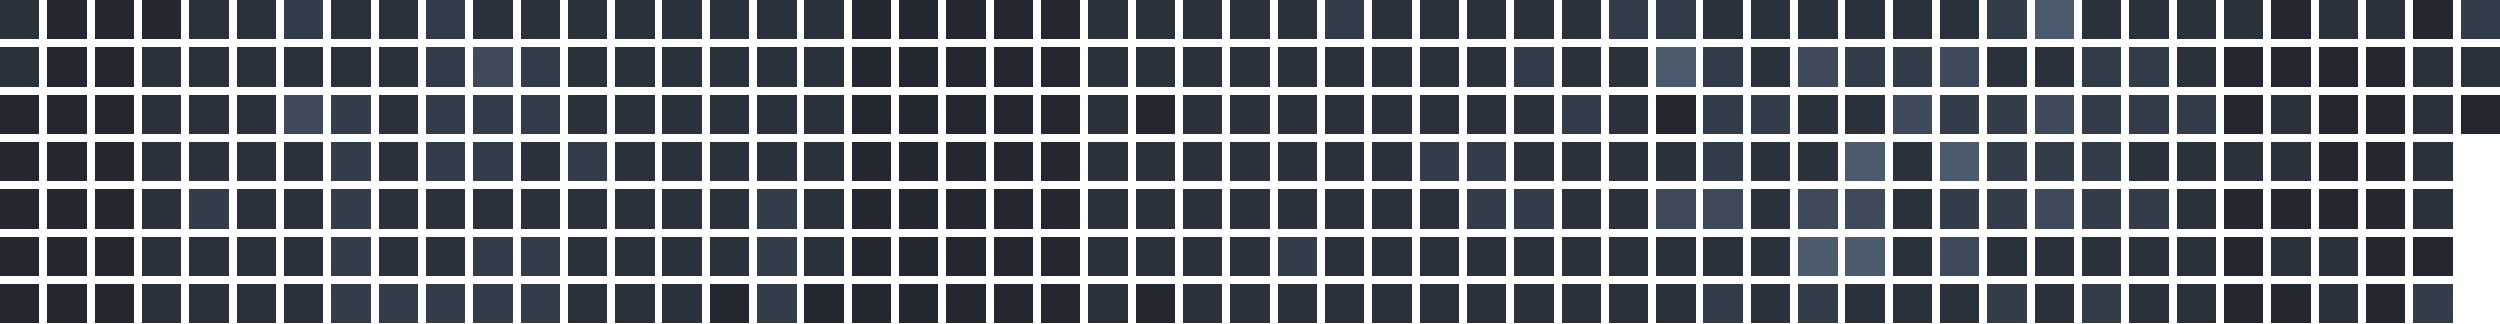
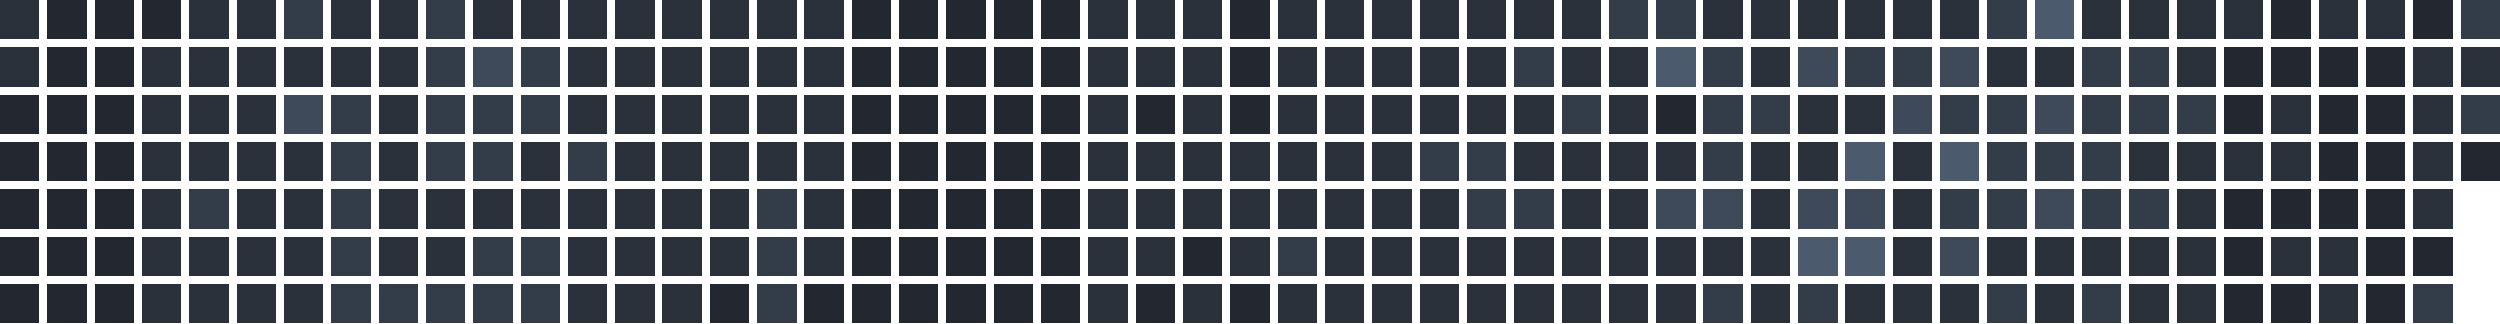
<svg xmlns="http://www.w3.org/2000/svg" version="1.1" width="634.0" height="82.0" viewBox="27.0 20.0 634.0 82.0">
  <rect style="fill:#2a313b;shape-rendering:crispedges" data-score="1" data-date="2025-10-26" x="27" y="20" width="10" height="10" />
  <rect style="fill:#222730;shape-rendering:crispedges" data-score="0" data-date="2025-11-02" x="39" y="20" width="10" height="10" />
  <rect style="fill:#222730;shape-rendering:crispedges" data-score="0" data-date="2025-11-09" x="51" y="20" width="10" height="10" />
  <rect style="fill:#222730;shape-rendering:crispedges" data-score="0" data-date="2025-11-16" x="63" y="20" width="10" height="10" />
  <rect style="fill:#2a313b;shape-rendering:crispedges" data-score="1" data-date="2025-11-23" x="75" y="20" width="10" height="10" />
  <rect style="fill:#2a313b;shape-rendering:crispedges" data-score="1" data-date="2025-11-30" x="87" y="20" width="10" height="10" />
  <rect style="fill:#333c49;shape-rendering:crispedges" data-score="2" data-date="2025-12-07" x="99" y="20" width="10" height="10" />
  <rect style="fill:#2a313b;shape-rendering:crispedges" data-score="1" data-date="2025-12-14" x="111" y="20" width="10" height="10" />
  <rect style="fill:#2a313b;shape-rendering:crispedges" data-score="1" data-date="2025-12-21" x="123" y="20" width="10" height="10" />
  <rect style="fill:#333c49;shape-rendering:crispedges" data-score="2" data-date="2025-12-28" x="135" y="20" width="10" height="10" />
  <rect style="fill:#2a313b;shape-rendering:crispedges" data-score="1" data-date="2026-01-04" x="147" y="20" width="10" height="10" />
  <rect style="fill:#2a313b;shape-rendering:crispedges" data-score="1" data-date="2026-01-11" x="159" y="20" width="10" height="10" />
  <rect style="fill:#2a313b;shape-rendering:crispedges" data-score="1" data-date="2026-01-18" x="171" y="20" width="10" height="10" />
  <rect style="fill:#2a313b;shape-rendering:crispedges" data-score="1" data-date="2026-01-25" x="183" y="20" width="10" height="10" />
  <rect style="fill:#2a313b;shape-rendering:crispedges" data-score="1" data-date="2026-02-01" x="195" y="20" width="10" height="10" />
  <rect style="fill:#2a313b;shape-rendering:crispedges" data-score="1" data-date="2026-02-08" x="207" y="20" width="10" height="10" />
  <rect style="fill:#2a313b;shape-rendering:crispedges" data-score="1" data-date="2026-02-15" x="219" y="20" width="10" height="10" />
  <rect style="fill:#2a313b;shape-rendering:crispedges" data-score="1" data-date="2026-02-22" x="231" y="20" width="10" height="10" />
  <rect style="fill:#222730;shape-rendering:crispedges" data-score="0" data-date="2026-03-01" x="243" y="20" width="10" height="10" />
  <rect style="fill:#222730;shape-rendering:crispedges" data-score="0" data-date="2026-03-08" x="255" y="20" width="10" height="10" />
  <rect style="fill:#222730;shape-rendering:crispedges" data-score="0" data-date="2026-03-15" x="267" y="20" width="10" height="10" />
  <rect style="fill:#222730;shape-rendering:crispedges" data-score="0" data-date="2026-03-22" x="279" y="20" width="10" height="10" />
  <rect style="fill:#222730;shape-rendering:crispedges" data-score="0" data-date="2026-03-29" x="291" y="20" width="10" height="10" />
  <rect style="fill:#2a313b;shape-rendering:crispedges" data-score="1" data-date="2026-04-05" x="303" y="20" width="10" height="10" />
  <rect style="fill:#2a313b;shape-rendering:crispedges" data-score="1" data-date="2026-04-12" x="315" y="20" width="10" height="10" />
  <rect style="fill:#2a313b;shape-rendering:crispedges" data-score="1" data-date="2026-04-19" x="327" y="20" width="10" height="10" />
-   <rect style="fill:#2a313b;shape-rendering:crispedges" data-score="1" data-date="2026-04-26" x="339" y="20" width="10" height="10" />
+   <rect style="fill:#222730;shape-rendering:crispedges" data-score="0" data-date="2026-04-26" x="339" y="20" width="10" height="10" />
  <rect style="fill:#2a313b;shape-rendering:crispedges" data-score="1" data-date="2026-05-03" x="351" y="20" width="10" height="10" />
-   <rect style="fill:#333c49;shape-rendering:crispedges" data-score="2" data-date="2026-05-10" x="363" y="20" width="10" height="10" />
+   <rect style="fill:#2a313b;shape-rendering:crispedges" data-score="1" data-date="2026-05-10" x="363" y="20" width="10" height="10" />
  <rect style="fill:#2a313b;shape-rendering:crispedges" data-score="1" data-date="2026-05-17" x="375" y="20" width="10" height="10" />
  <rect style="fill:#2a313b;shape-rendering:crispedges" data-score="1" data-date="2026-05-24" x="387" y="20" width="10" height="10" />
  <rect style="fill:#2a313b;shape-rendering:crispedges" data-score="1" data-date="2026-05-31" x="399" y="20" width="10" height="10" />
  <rect style="fill:#2a313b;shape-rendering:crispedges" data-score="1" data-date="2026-06-07" x="411" y="20" width="10" height="10" />
  <rect style="fill:#2a313b;shape-rendering:crispedges" data-score="1" data-date="2026-06-14" x="423" y="20" width="10" height="10" />
  <rect style="fill:#333c49;shape-rendering:crispedges" data-score="2" data-date="2026-06-21" x="435" y="20" width="10" height="10" />
  <rect style="fill:#333c49;shape-rendering:crispedges" data-score="2" data-date="2026-06-28" x="447" y="20" width="10" height="10" />
  <rect style="fill:#2a313b;shape-rendering:crispedges" data-score="1" data-date="2026-07-05" x="459" y="20" width="10" height="10" />
  <rect style="fill:#2a313b;shape-rendering:crispedges" data-score="1" data-date="2026-07-12" x="471" y="20" width="10" height="10" />
  <rect style="fill:#2a313b;shape-rendering:crispedges" data-score="1" data-date="2026-07-19" x="483" y="20" width="10" height="10" />
  <rect style="fill:#2a313b;shape-rendering:crispedges" data-score="1" data-date="2026-07-26" x="495" y="20" width="10" height="10" />
  <rect style="fill:#2a313b;shape-rendering:crispedges" data-score="1" data-date="2026-08-02" x="507" y="20" width="10" height="10" />
  <rect style="fill:#2a313b;shape-rendering:crispedges" data-score="1" data-date="2026-08-09" x="519" y="20" width="10" height="10" />
  <rect style="fill:#333c49;shape-rendering:crispedges" data-score="2" data-date="2026-08-16" x="531" y="20" width="10" height="10" />
  <rect style="fill:#4b5a6d;shape-rendering:crispedges" data-score="4" data-date="2026-08-23" x="543" y="20" width="10" height="10" />
  <rect style="fill:#2a313b;shape-rendering:crispedges" data-score="1" data-date="2026-08-30" x="555" y="20" width="10" height="10" />
  <rect style="fill:#2a313b;shape-rendering:crispedges" data-score="1" data-date="2026-09-06" x="567" y="20" width="10" height="10" />
  <rect style="fill:#2a313b;shape-rendering:crispedges" data-score="1" data-date="2026-09-13" x="579" y="20" width="10" height="10" />
  <rect style="fill:#2a313b;shape-rendering:crispedges" data-score="1" data-date="2026-09-20" x="591" y="20" width="10" height="10" />
  <rect style="fill:#222730;shape-rendering:crispedges" data-score="0" data-date="2026-09-27" x="603" y="20" width="10" height="10" />
  <rect style="fill:#2a313b;shape-rendering:crispedges" data-score="1" data-date="2026-10-04" x="615" y="20" width="10" height="10" />
  <rect style="fill:#2a313b;shape-rendering:crispedges" data-score="1" data-date="2026-10-11" x="627" y="20" width="10" height="10" />
  <rect style="fill:#222730;shape-rendering:crispedges" data-score="0" data-date="2026-10-18" x="639" y="20" width="10" height="10" />
  <rect style="fill:#333c49;shape-rendering:crispedges" data-score="2" data-date="2026-10-25" x="651" y="20" width="10" height="10" />
  <rect style="fill:#2a313b;shape-rendering:crispedges" data-score="1" data-date="2025-10-27" x="27" y="32" width="10" height="10" />
  <rect style="fill:#222730;shape-rendering:crispedges" data-score="0" data-date="2025-11-03" x="39" y="32" width="10" height="10" />
  <rect style="fill:#222730;shape-rendering:crispedges" data-score="0" data-date="2025-11-10" x="51" y="32" width="10" height="10" />
  <rect style="fill:#2a313b;shape-rendering:crispedges" data-score="1" data-date="2025-11-17" x="63" y="32" width="10" height="10" />
  <rect style="fill:#2a313b;shape-rendering:crispedges" data-score="1" data-date="2025-11-24" x="75" y="32" width="10" height="10" />
  <rect style="fill:#2a313b;shape-rendering:crispedges" data-score="1" data-date="2025-12-01" x="87" y="32" width="10" height="10" />
  <rect style="fill:#2a313b;shape-rendering:crispedges" data-score="1" data-date="2025-12-08" x="99" y="32" width="10" height="10" />
  <rect style="fill:#2a313b;shape-rendering:crispedges" data-score="1" data-date="2025-12-15" x="111" y="32" width="10" height="10" />
  <rect style="fill:#2a313b;shape-rendering:crispedges" data-score="1" data-date="2025-12-22" x="123" y="32" width="10" height="10" />
  <rect style="fill:#333c49;shape-rendering:crispedges" data-score="2" data-date="2025-12-29" x="135" y="32" width="10" height="10" />
  <rect style="fill:#3e4959;shape-rendering:crispedges" data-score="3" data-date="2026-01-05" x="147" y="32" width="10" height="10" />
  <rect style="fill:#333c49;shape-rendering:crispedges" data-score="2" data-date="2026-01-12" x="159" y="32" width="10" height="10" />
  <rect style="fill:#2a313b;shape-rendering:crispedges" data-score="1" data-date="2026-01-19" x="171" y="32" width="10" height="10" />
  <rect style="fill:#2a313b;shape-rendering:crispedges" data-score="1" data-date="2026-01-26" x="183" y="32" width="10" height="10" />
  <rect style="fill:#2a313b;shape-rendering:crispedges" data-score="1" data-date="2026-02-02" x="195" y="32" width="10" height="10" />
  <rect style="fill:#2a313b;shape-rendering:crispedges" data-score="1" data-date="2026-02-09" x="207" y="32" width="10" height="10" />
  <rect style="fill:#2a313b;shape-rendering:crispedges" data-score="1" data-date="2026-02-16" x="219" y="32" width="10" height="10" />
  <rect style="fill:#2a313b;shape-rendering:crispedges" data-score="1" data-date="2026-02-23" x="231" y="32" width="10" height="10" />
  <rect style="fill:#222730;shape-rendering:crispedges" data-score="0" data-date="2026-03-02" x="243" y="32" width="10" height="10" />
  <rect style="fill:#222730;shape-rendering:crispedges" data-score="0" data-date="2026-03-09" x="255" y="32" width="10" height="10" />
  <rect style="fill:#222730;shape-rendering:crispedges" data-score="0" data-date="2026-03-16" x="267" y="32" width="10" height="10" />
  <rect style="fill:#222730;shape-rendering:crispedges" data-score="0" data-date="2026-03-23" x="279" y="32" width="10" height="10" />
  <rect style="fill:#222730;shape-rendering:crispedges" data-score="0" data-date="2026-03-30" x="291" y="32" width="10" height="10" />
  <rect style="fill:#2a313b;shape-rendering:crispedges" data-score="1" data-date="2026-04-06" x="303" y="32" width="10" height="10" />
  <rect style="fill:#2a313b;shape-rendering:crispedges" data-score="1" data-date="2026-04-13" x="315" y="32" width="10" height="10" />
  <rect style="fill:#2a313b;shape-rendering:crispedges" data-score="1" data-date="2026-04-20" x="327" y="32" width="10" height="10" />
-   <rect style="fill:#2a313b;shape-rendering:crispedges" data-score="1" data-date="2026-04-27" x="339" y="32" width="10" height="10" />
+   <rect style="fill:#222730;shape-rendering:crispedges" data-score="0" data-date="2026-04-27" x="339" y="32" width="10" height="10" />
  <rect style="fill:#2a313b;shape-rendering:crispedges" data-score="1" data-date="2026-05-04" x="351" y="32" width="10" height="10" />
  <rect style="fill:#2a313b;shape-rendering:crispedges" data-score="1" data-date="2026-05-11" x="363" y="32" width="10" height="10" />
  <rect style="fill:#2a313b;shape-rendering:crispedges" data-score="1" data-date="2026-05-18" x="375" y="32" width="10" height="10" />
  <rect style="fill:#2a313b;shape-rendering:crispedges" data-score="1" data-date="2026-05-25" x="387" y="32" width="10" height="10" />
  <rect style="fill:#2a313b;shape-rendering:crispedges" data-score="1" data-date="2026-06-01" x="399" y="32" width="10" height="10" />
  <rect style="fill:#333c49;shape-rendering:crispedges" data-score="2" data-date="2026-06-08" x="411" y="32" width="10" height="10" />
  <rect style="fill:#2a313b;shape-rendering:crispedges" data-score="1" data-date="2026-06-15" x="423" y="32" width="10" height="10" />
  <rect style="fill:#2a313b;shape-rendering:crispedges" data-score="1" data-date="2026-06-22" x="435" y="32" width="10" height="10" />
  <rect style="fill:#4b5a6d;shape-rendering:crispedges" data-score="4" data-date="2026-06-29" x="447" y="32" width="10" height="10" />
  <rect style="fill:#333c49;shape-rendering:crispedges" data-score="2" data-date="2026-07-06" x="459" y="32" width="10" height="10" />
  <rect style="fill:#2a313b;shape-rendering:crispedges" data-score="1" data-date="2026-07-13" x="471" y="32" width="10" height="10" />
  <rect style="fill:#3e4959;shape-rendering:crispedges" data-score="3" data-date="2026-07-20" x="483" y="32" width="10" height="10" />
  <rect style="fill:#333c49;shape-rendering:crispedges" data-score="2" data-date="2026-07-27" x="495" y="32" width="10" height="10" />
  <rect style="fill:#333c49;shape-rendering:crispedges" data-score="2" data-date="2026-08-03" x="507" y="32" width="10" height="10" />
  <rect style="fill:#3e4959;shape-rendering:crispedges" data-score="3" data-date="2026-08-10" x="519" y="32" width="10" height="10" />
  <rect style="fill:#2a313b;shape-rendering:crispedges" data-score="1" data-date="2026-08-17" x="531" y="32" width="10" height="10" />
  <rect style="fill:#2a313b;shape-rendering:crispedges" data-score="1" data-date="2026-08-24" x="543" y="32" width="10" height="10" />
  <rect style="fill:#333c49;shape-rendering:crispedges" data-score="2" data-date="2026-08-31" x="555" y="32" width="10" height="10" />
  <rect style="fill:#333c49;shape-rendering:crispedges" data-score="2" data-date="2026-09-07" x="567" y="32" width="10" height="10" />
  <rect style="fill:#2a313b;shape-rendering:crispedges" data-score="1" data-date="2026-09-14" x="579" y="32" width="10" height="10" />
  <rect style="fill:#222730;shape-rendering:crispedges" data-score="0" data-date="2026-09-21" x="591" y="32" width="10" height="10" />
  <rect style="fill:#222730;shape-rendering:crispedges" data-score="0" data-date="2026-09-28" x="603" y="32" width="10" height="10" />
  <rect style="fill:#222730;shape-rendering:crispedges" data-score="0" data-date="2026-10-05" x="615" y="32" width="10" height="10" />
  <rect style="fill:#222730;shape-rendering:crispedges" data-score="0" data-date="2026-10-12" x="627" y="32" width="10" height="10" />
  <rect style="fill:#2a313b;shape-rendering:crispedges" data-score="1" data-date="2026-10-19" x="639" y="32" width="10" height="10" />
  <rect style="fill:#2a313b;shape-rendering:crispedges" data-score="1" data-date="2026-10-26" x="651" y="32" width="10" height="10" />
  <rect style="fill:#222730;shape-rendering:crispedges" data-score="0" data-date="2025-10-28" x="27" y="44" width="10" height="10" />
  <rect style="fill:#222730;shape-rendering:crispedges" data-score="0" data-date="2025-11-04" x="39" y="44" width="10" height="10" />
  <rect style="fill:#222730;shape-rendering:crispedges" data-score="0" data-date="2025-11-11" x="51" y="44" width="10" height="10" />
  <rect style="fill:#2a313b;shape-rendering:crispedges" data-score="1" data-date="2025-11-18" x="63" y="44" width="10" height="10" />
  <rect style="fill:#2a313b;shape-rendering:crispedges" data-score="1" data-date="2025-11-25" x="75" y="44" width="10" height="10" />
  <rect style="fill:#2a313b;shape-rendering:crispedges" data-score="1" data-date="2025-12-02" x="87" y="44" width="10" height="10" />
  <rect style="fill:#3e4959;shape-rendering:crispedges" data-score="3" data-date="2025-12-09" x="99" y="44" width="10" height="10" />
  <rect style="fill:#333c49;shape-rendering:crispedges" data-score="2" data-date="2025-12-16" x="111" y="44" width="10" height="10" />
  <rect style="fill:#2a313b;shape-rendering:crispedges" data-score="1" data-date="2025-12-23" x="123" y="44" width="10" height="10" />
  <rect style="fill:#333c49;shape-rendering:crispedges" data-score="2" data-date="2025-12-30" x="135" y="44" width="10" height="10" />
  <rect style="fill:#333c49;shape-rendering:crispedges" data-score="2" data-date="2026-01-06" x="147" y="44" width="10" height="10" />
  <rect style="fill:#333c49;shape-rendering:crispedges" data-score="2" data-date="2026-01-13" x="159" y="44" width="10" height="10" />
  <rect style="fill:#2a313b;shape-rendering:crispedges" data-score="1" data-date="2026-01-20" x="171" y="44" width="10" height="10" />
  <rect style="fill:#2a313b;shape-rendering:crispedges" data-score="1" data-date="2026-01-27" x="183" y="44" width="10" height="10" />
  <rect style="fill:#2a313b;shape-rendering:crispedges" data-score="1" data-date="2026-02-03" x="195" y="44" width="10" height="10" />
  <rect style="fill:#2a313b;shape-rendering:crispedges" data-score="1" data-date="2026-02-10" x="207" y="44" width="10" height="10" />
  <rect style="fill:#2a313b;shape-rendering:crispedges" data-score="1" data-date="2026-02-17" x="219" y="44" width="10" height="10" />
  <rect style="fill:#2a313b;shape-rendering:crispedges" data-score="1" data-date="2026-02-24" x="231" y="44" width="10" height="10" />
  <rect style="fill:#222730;shape-rendering:crispedges" data-score="0" data-date="2026-03-03" x="243" y="44" width="10" height="10" />
  <rect style="fill:#222730;shape-rendering:crispedges" data-score="0" data-date="2026-03-10" x="255" y="44" width="10" height="10" />
  <rect style="fill:#222730;shape-rendering:crispedges" data-score="0" data-date="2026-03-17" x="267" y="44" width="10" height="10" />
  <rect style="fill:#222730;shape-rendering:crispedges" data-score="0" data-date="2026-03-24" x="279" y="44" width="10" height="10" />
  <rect style="fill:#222730;shape-rendering:crispedges" data-score="0" data-date="2026-03-31" x="291" y="44" width="10" height="10" />
  <rect style="fill:#2a313b;shape-rendering:crispedges" data-score="1" data-date="2026-04-07" x="303" y="44" width="10" height="10" />
  <rect style="fill:#222730;shape-rendering:crispedges" data-score="0" data-date="2026-04-14" x="315" y="44" width="10" height="10" />
  <rect style="fill:#2a313b;shape-rendering:crispedges" data-score="1" data-date="2026-04-21" x="327" y="44" width="10" height="10" />
-   <rect style="fill:#2a313b;shape-rendering:crispedges" data-score="1" data-date="2026-04-28" x="339" y="44" width="10" height="10" />
+   <rect style="fill:#222730;shape-rendering:crispedges" data-score="0" data-date="2026-04-28" x="339" y="44" width="10" height="10" />
  <rect style="fill:#2a313b;shape-rendering:crispedges" data-score="1" data-date="2026-05-05" x="351" y="44" width="10" height="10" />
  <rect style="fill:#2a313b;shape-rendering:crispedges" data-score="1" data-date="2026-05-12" x="363" y="44" width="10" height="10" />
  <rect style="fill:#2a313b;shape-rendering:crispedges" data-score="1" data-date="2026-05-19" x="375" y="44" width="10" height="10" />
  <rect style="fill:#2a313b;shape-rendering:crispedges" data-score="1" data-date="2026-05-26" x="387" y="44" width="10" height="10" />
  <rect style="fill:#2a313b;shape-rendering:crispedges" data-score="1" data-date="2026-06-02" x="399" y="44" width="10" height="10" />
  <rect style="fill:#2a313b;shape-rendering:crispedges" data-score="1" data-date="2026-06-09" x="411" y="44" width="10" height="10" />
  <rect style="fill:#333c49;shape-rendering:crispedges" data-score="2" data-date="2026-06-16" x="423" y="44" width="10" height="10" />
  <rect style="fill:#2a313b;shape-rendering:crispedges" data-score="1" data-date="2026-06-23" x="435" y="44" width="10" height="10" />
  <rect style="fill:#222730;shape-rendering:crispedges" data-score="0" data-date="2026-06-30" x="447" y="44" width="10" height="10" />
  <rect style="fill:#333c49;shape-rendering:crispedges" data-score="2" data-date="2026-07-07" x="459" y="44" width="10" height="10" />
  <rect style="fill:#333c49;shape-rendering:crispedges" data-score="2" data-date="2026-07-14" x="471" y="44" width="10" height="10" />
  <rect style="fill:#2a313b;shape-rendering:crispedges" data-score="1" data-date="2026-07-21" x="483" y="44" width="10" height="10" />
  <rect style="fill:#2a313b;shape-rendering:crispedges" data-score="1" data-date="2026-07-28" x="495" y="44" width="10" height="10" />
  <rect style="fill:#3e4959;shape-rendering:crispedges" data-score="3" data-date="2026-08-04" x="507" y="44" width="10" height="10" />
  <rect style="fill:#333c49;shape-rendering:crispedges" data-score="2" data-date="2026-08-11" x="519" y="44" width="10" height="10" />
  <rect style="fill:#333c49;shape-rendering:crispedges" data-score="2" data-date="2026-08-18" x="531" y="44" width="10" height="10" />
  <rect style="fill:#3e4959;shape-rendering:crispedges" data-score="3" data-date="2026-08-25" x="543" y="44" width="10" height="10" />
  <rect style="fill:#333c49;shape-rendering:crispedges" data-score="2" data-date="2026-09-01" x="555" y="44" width="10" height="10" />
  <rect style="fill:#333c49;shape-rendering:crispedges" data-score="2" data-date="2026-09-08" x="567" y="44" width="10" height="10" />
  <rect style="fill:#333c49;shape-rendering:crispedges" data-score="2" data-date="2026-09-15" x="579" y="44" width="10" height="10" />
  <rect style="fill:#222730;shape-rendering:crispedges" data-score="0" data-date="2026-09-22" x="591" y="44" width="10" height="10" />
  <rect style="fill:#2a313b;shape-rendering:crispedges" data-score="1" data-date="2026-09-29" x="603" y="44" width="10" height="10" />
  <rect style="fill:#222730;shape-rendering:crispedges" data-score="0" data-date="2026-10-06" x="615" y="44" width="10" height="10" />
  <rect style="fill:#222730;shape-rendering:crispedges" data-score="0" data-date="2026-10-13" x="627" y="44" width="10" height="10" />
  <rect style="fill:#2a313b;shape-rendering:crispedges" data-score="1" data-date="2026-10-20" x="639" y="44" width="10" height="10" />
-   <rect style="fill:#222730;shape-rendering:crispedges" data-score="0" data-date="2026-10-27" x="651" y="44" width="10" height="10" />
+   <rect style="fill:#333c49;shape-rendering:crispedges" data-score="2" data-date="2026-10-27" x="651" y="44" width="10" height="10" />
  <rect style="fill:#222730;shape-rendering:crispedges" data-score="0" data-date="2025-10-29" x="27" y="56" width="10" height="10" />
  <rect style="fill:#222730;shape-rendering:crispedges" data-score="0" data-date="2025-11-05" x="39" y="56" width="10" height="10" />
  <rect style="fill:#222730;shape-rendering:crispedges" data-score="0" data-date="2025-11-12" x="51" y="56" width="10" height="10" />
  <rect style="fill:#2a313b;shape-rendering:crispedges" data-score="1" data-date="2025-11-19" x="63" y="56" width="10" height="10" />
  <rect style="fill:#2a313b;shape-rendering:crispedges" data-score="1" data-date="2025-11-26" x="75" y="56" width="10" height="10" />
  <rect style="fill:#2a313b;shape-rendering:crispedges" data-score="1" data-date="2025-12-03" x="87" y="56" width="10" height="10" />
  <rect style="fill:#2a313b;shape-rendering:crispedges" data-score="1" data-date="2025-12-10" x="99" y="56" width="10" height="10" />
  <rect style="fill:#333c49;shape-rendering:crispedges" data-score="2" data-date="2025-12-17" x="111" y="56" width="10" height="10" />
  <rect style="fill:#2a313b;shape-rendering:crispedges" data-score="1" data-date="2025-12-24" x="123" y="56" width="10" height="10" />
  <rect style="fill:#333c49;shape-rendering:crispedges" data-score="2" data-date="2025-12-31" x="135" y="56" width="10" height="10" />
  <rect style="fill:#333c49;shape-rendering:crispedges" data-score="2" data-date="2026-01-07" x="147" y="56" width="10" height="10" />
  <rect style="fill:#2a313b;shape-rendering:crispedges" data-score="1" data-date="2026-01-14" x="159" y="56" width="10" height="10" />
  <rect style="fill:#333c49;shape-rendering:crispedges" data-score="2" data-date="2026-01-21" x="171" y="56" width="10" height="10" />
  <rect style="fill:#2a313b;shape-rendering:crispedges" data-score="1" data-date="2026-01-28" x="183" y="56" width="10" height="10" />
  <rect style="fill:#2a313b;shape-rendering:crispedges" data-score="1" data-date="2026-02-04" x="195" y="56" width="10" height="10" />
  <rect style="fill:#2a313b;shape-rendering:crispedges" data-score="1" data-date="2026-02-11" x="207" y="56" width="10" height="10" />
  <rect style="fill:#2a313b;shape-rendering:crispedges" data-score="1" data-date="2026-02-18" x="219" y="56" width="10" height="10" />
  <rect style="fill:#2a313b;shape-rendering:crispedges" data-score="1" data-date="2026-02-25" x="231" y="56" width="10" height="10" />
  <rect style="fill:#222730;shape-rendering:crispedges" data-score="0" data-date="2026-03-04" x="243" y="56" width="10" height="10" />
  <rect style="fill:#222730;shape-rendering:crispedges" data-score="0" data-date="2026-03-11" x="255" y="56" width="10" height="10" />
  <rect style="fill:#222730;shape-rendering:crispedges" data-score="0" data-date="2026-03-18" x="267" y="56" width="10" height="10" />
  <rect style="fill:#222730;shape-rendering:crispedges" data-score="0" data-date="2026-03-25" x="279" y="56" width="10" height="10" />
  <rect style="fill:#222730;shape-rendering:crispedges" data-score="0" data-date="2026-04-01" x="291" y="56" width="10" height="10" />
  <rect style="fill:#2a313b;shape-rendering:crispedges" data-score="1" data-date="2026-04-08" x="303" y="56" width="10" height="10" />
  <rect style="fill:#2a313b;shape-rendering:crispedges" data-score="1" data-date="2026-04-15" x="315" y="56" width="10" height="10" />
  <rect style="fill:#2a313b;shape-rendering:crispedges" data-score="1" data-date="2026-04-22" x="327" y="56" width="10" height="10" />
  <rect style="fill:#2a313b;shape-rendering:crispedges" data-score="1" data-date="2026-04-29" x="339" y="56" width="10" height="10" />
  <rect style="fill:#2a313b;shape-rendering:crispedges" data-score="1" data-date="2026-05-06" x="351" y="56" width="10" height="10" />
  <rect style="fill:#2a313b;shape-rendering:crispedges" data-score="1" data-date="2026-05-13" x="363" y="56" width="10" height="10" />
  <rect style="fill:#2a313b;shape-rendering:crispedges" data-score="1" data-date="2026-05-20" x="375" y="56" width="10" height="10" />
  <rect style="fill:#333c49;shape-rendering:crispedges" data-score="2" data-date="2026-05-27" x="387" y="56" width="10" height="10" />
  <rect style="fill:#333c49;shape-rendering:crispedges" data-score="2" data-date="2026-06-03" x="399" y="56" width="10" height="10" />
  <rect style="fill:#2a313b;shape-rendering:crispedges" data-score="1" data-date="2026-06-10" x="411" y="56" width="10" height="10" />
  <rect style="fill:#2a313b;shape-rendering:crispedges" data-score="1" data-date="2026-06-17" x="423" y="56" width="10" height="10" />
  <rect style="fill:#2a313b;shape-rendering:crispedges" data-score="1" data-date="2026-06-24" x="435" y="56" width="10" height="10" />
  <rect style="fill:#2a313b;shape-rendering:crispedges" data-score="1" data-date="2026-07-01" x="447" y="56" width="10" height="10" />
  <rect style="fill:#333c49;shape-rendering:crispedges" data-score="2" data-date="2026-07-08" x="459" y="56" width="10" height="10" />
  <rect style="fill:#2a313b;shape-rendering:crispedges" data-score="1" data-date="2026-07-15" x="471" y="56" width="10" height="10" />
  <rect style="fill:#2a313b;shape-rendering:crispedges" data-score="1" data-date="2026-07-22" x="483" y="56" width="10" height="10" />
  <rect style="fill:#4b5a6d;shape-rendering:crispedges" data-score="4" data-date="2026-07-29" x="495" y="56" width="10" height="10" />
  <rect style="fill:#2a313b;shape-rendering:crispedges" data-score="1" data-date="2026-08-05" x="507" y="56" width="10" height="10" />
  <rect style="fill:#4b5a6d;shape-rendering:crispedges" data-score="4" data-date="2026-08-12" x="519" y="56" width="10" height="10" />
  <rect style="fill:#333c49;shape-rendering:crispedges" data-score="2" data-date="2026-08-19" x="531" y="56" width="10" height="10" />
  <rect style="fill:#333c49;shape-rendering:crispedges" data-score="2" data-date="2026-08-26" x="543" y="56" width="10" height="10" />
  <rect style="fill:#333c49;shape-rendering:crispedges" data-score="2" data-date="2026-09-02" x="555" y="56" width="10" height="10" />
  <rect style="fill:#2a313b;shape-rendering:crispedges" data-score="1" data-date="2026-09-09" x="567" y="56" width="10" height="10" />
  <rect style="fill:#2a313b;shape-rendering:crispedges" data-score="1" data-date="2026-09-16" x="579" y="56" width="10" height="10" />
  <rect style="fill:#2a313b;shape-rendering:crispedges" data-score="1" data-date="2026-09-23" x="591" y="56" width="10" height="10" />
  <rect style="fill:#2a313b;shape-rendering:crispedges" data-score="1" data-date="2026-09-30" x="603" y="56" width="10" height="10" />
  <rect style="fill:#222730;shape-rendering:crispedges" data-score="0" data-date="2026-10-07" x="615" y="56" width="10" height="10" />
  <rect style="fill:#222730;shape-rendering:crispedges" data-score="0" data-date="2026-10-14" x="627" y="56" width="10" height="10" />
  <rect style="fill:#2a313b;shape-rendering:crispedges" data-score="1" data-date="2026-10-21" x="639" y="56" width="10" height="10" />
+   <rect style="fill:#222730;shape-rendering:crispedges" data-score="0" data-date="2026-10-28" x="651" y="56" width="10" height="10" />
  <rect style="fill:#222730;shape-rendering:crispedges" data-score="0" data-date="2025-10-30" x="27" y="68" width="10" height="10" />
  <rect style="fill:#222730;shape-rendering:crispedges" data-score="0" data-date="2025-11-06" x="39" y="68" width="10" height="10" />
  <rect style="fill:#222730;shape-rendering:crispedges" data-score="0" data-date="2025-11-13" x="51" y="68" width="10" height="10" />
  <rect style="fill:#2a313b;shape-rendering:crispedges" data-score="1" data-date="2025-11-20" x="63" y="68" width="10" height="10" />
  <rect style="fill:#333c49;shape-rendering:crispedges" data-score="2" data-date="2025-11-27" x="75" y="68" width="10" height="10" />
  <rect style="fill:#2a313b;shape-rendering:crispedges" data-score="1" data-date="2025-12-04" x="87" y="68" width="10" height="10" />
  <rect style="fill:#2a313b;shape-rendering:crispedges" data-score="1" data-date="2025-12-11" x="99" y="68" width="10" height="10" />
  <rect style="fill:#333c49;shape-rendering:crispedges" data-score="2" data-date="2025-12-18" x="111" y="68" width="10" height="10" />
  <rect style="fill:#2a313b;shape-rendering:crispedges" data-score="1" data-date="2025-12-25" x="123" y="68" width="10" height="10" />
  <rect style="fill:#2a313b;shape-rendering:crispedges" data-score="1" data-date="2026-01-01" x="135" y="68" width="10" height="10" />
  <rect style="fill:#2a313b;shape-rendering:crispedges" data-score="1" data-date="2026-01-08" x="147" y="68" width="10" height="10" />
  <rect style="fill:#2a313b;shape-rendering:crispedges" data-score="1" data-date="2026-01-15" x="159" y="68" width="10" height="10" />
  <rect style="fill:#2a313b;shape-rendering:crispedges" data-score="1" data-date="2026-01-22" x="171" y="68" width="10" height="10" />
  <rect style="fill:#2a313b;shape-rendering:crispedges" data-score="1" data-date="2026-01-29" x="183" y="68" width="10" height="10" />
  <rect style="fill:#2a313b;shape-rendering:crispedges" data-score="1" data-date="2026-02-05" x="195" y="68" width="10" height="10" />
  <rect style="fill:#2a313b;shape-rendering:crispedges" data-score="1" data-date="2026-02-12" x="207" y="68" width="10" height="10" />
  <rect style="fill:#333c49;shape-rendering:crispedges" data-score="2" data-date="2026-02-19" x="219" y="68" width="10" height="10" />
  <rect style="fill:#2a313b;shape-rendering:crispedges" data-score="1" data-date="2026-02-26" x="231" y="68" width="10" height="10" />
  <rect style="fill:#222730;shape-rendering:crispedges" data-score="0" data-date="2026-03-05" x="243" y="68" width="10" height="10" />
  <rect style="fill:#222730;shape-rendering:crispedges" data-score="0" data-date="2026-03-12" x="255" y="68" width="10" height="10" />
  <rect style="fill:#222730;shape-rendering:crispedges" data-score="0" data-date="2026-03-19" x="267" y="68" width="10" height="10" />
  <rect style="fill:#222730;shape-rendering:crispedges" data-score="0" data-date="2026-03-26" x="279" y="68" width="10" height="10" />
  <rect style="fill:#222730;shape-rendering:crispedges" data-score="0" data-date="2026-04-02" x="291" y="68" width="10" height="10" />
  <rect style="fill:#2a313b;shape-rendering:crispedges" data-score="1" data-date="2026-04-09" x="303" y="68" width="10" height="10" />
  <rect style="fill:#2a313b;shape-rendering:crispedges" data-score="1" data-date="2026-04-16" x="315" y="68" width="10" height="10" />
  <rect style="fill:#2a313b;shape-rendering:crispedges" data-score="1" data-date="2026-04-23" x="327" y="68" width="10" height="10" />
  <rect style="fill:#2a313b;shape-rendering:crispedges" data-score="1" data-date="2026-04-30" x="339" y="68" width="10" height="10" />
  <rect style="fill:#2a313b;shape-rendering:crispedges" data-score="1" data-date="2026-05-07" x="351" y="68" width="10" height="10" />
  <rect style="fill:#2a313b;shape-rendering:crispedges" data-score="1" data-date="2026-05-14" x="363" y="68" width="10" height="10" />
  <rect style="fill:#2a313b;shape-rendering:crispedges" data-score="1" data-date="2026-05-21" x="375" y="68" width="10" height="10" />
  <rect style="fill:#2a313b;shape-rendering:crispedges" data-score="1" data-date="2026-05-28" x="387" y="68" width="10" height="10" />
  <rect style="fill:#333c49;shape-rendering:crispedges" data-score="2" data-date="2026-06-04" x="399" y="68" width="10" height="10" />
  <rect style="fill:#333c49;shape-rendering:crispedges" data-score="2" data-date="2026-06-11" x="411" y="68" width="10" height="10" />
  <rect style="fill:#2a313b;shape-rendering:crispedges" data-score="1" data-date="2026-06-18" x="423" y="68" width="10" height="10" />
  <rect style="fill:#2a313b;shape-rendering:crispedges" data-score="1" data-date="2026-06-25" x="435" y="68" width="10" height="10" />
  <rect style="fill:#3e4959;shape-rendering:crispedges" data-score="3" data-date="2026-07-02" x="447" y="68" width="10" height="10" />
  <rect style="fill:#3e4959;shape-rendering:crispedges" data-score="3" data-date="2026-07-09" x="459" y="68" width="10" height="10" />
  <rect style="fill:#2a313b;shape-rendering:crispedges" data-score="1" data-date="2026-07-16" x="471" y="68" width="10" height="10" />
  <rect style="fill:#3e4959;shape-rendering:crispedges" data-score="3" data-date="2026-07-23" x="483" y="68" width="10" height="10" />
  <rect style="fill:#3e4959;shape-rendering:crispedges" data-score="3" data-date="2026-07-30" x="495" y="68" width="10" height="10" />
  <rect style="fill:#2a313b;shape-rendering:crispedges" data-score="1" data-date="2026-08-06" x="507" y="68" width="10" height="10" />
  <rect style="fill:#333c49;shape-rendering:crispedges" data-score="2" data-date="2026-08-13" x="519" y="68" width="10" height="10" />
  <rect style="fill:#333c49;shape-rendering:crispedges" data-score="2" data-date="2026-08-20" x="531" y="68" width="10" height="10" />
  <rect style="fill:#3e4959;shape-rendering:crispedges" data-score="3" data-date="2026-08-27" x="543" y="68" width="10" height="10" />
  <rect style="fill:#333c49;shape-rendering:crispedges" data-score="2" data-date="2026-09-03" x="555" y="68" width="10" height="10" />
  <rect style="fill:#333c49;shape-rendering:crispedges" data-score="2" data-date="2026-09-10" x="567" y="68" width="10" height="10" />
  <rect style="fill:#2a313b;shape-rendering:crispedges" data-score="1" data-date="2026-09-17" x="579" y="68" width="10" height="10" />
  <rect style="fill:#222730;shape-rendering:crispedges" data-score="0" data-date="2026-09-24" x="591" y="68" width="10" height="10" />
  <rect style="fill:#222730;shape-rendering:crispedges" data-score="0" data-date="2026-10-01" x="603" y="68" width="10" height="10" />
  <rect style="fill:#222730;shape-rendering:crispedges" data-score="0" data-date="2026-10-08" x="615" y="68" width="10" height="10" />
  <rect style="fill:#222730;shape-rendering:crispedges" data-score="0" data-date="2026-10-15" x="627" y="68" width="10" height="10" />
  <rect style="fill:#2a313b;shape-rendering:crispedges" data-score="1" data-date="2026-10-22" x="639" y="68" width="10" height="10" />
  <rect style="fill:#222730;shape-rendering:crispedges" data-score="0" data-date="2025-10-31" x="27" y="80" width="10" height="10" />
  <rect style="fill:#222730;shape-rendering:crispedges" data-score="0" data-date="2025-11-07" x="39" y="80" width="10" height="10" />
  <rect style="fill:#222730;shape-rendering:crispedges" data-score="0" data-date="2025-11-14" x="51" y="80" width="10" height="10" />
  <rect style="fill:#2a313b;shape-rendering:crispedges" data-score="1" data-date="2025-11-21" x="63" y="80" width="10" height="10" />
  <rect style="fill:#2a313b;shape-rendering:crispedges" data-score="1" data-date="2025-11-28" x="75" y="80" width="10" height="10" />
  <rect style="fill:#2a313b;shape-rendering:crispedges" data-score="1" data-date="2025-12-05" x="87" y="80" width="10" height="10" />
  <rect style="fill:#2a313b;shape-rendering:crispedges" data-score="1" data-date="2025-12-12" x="99" y="80" width="10" height="10" />
  <rect style="fill:#333c49;shape-rendering:crispedges" data-score="2" data-date="2025-12-19" x="111" y="80" width="10" height="10" />
  <rect style="fill:#2a313b;shape-rendering:crispedges" data-score="1" data-date="2025-12-26" x="123" y="80" width="10" height="10" />
  <rect style="fill:#2a313b;shape-rendering:crispedges" data-score="1" data-date="2026-01-02" x="135" y="80" width="10" height="10" />
  <rect style="fill:#333c49;shape-rendering:crispedges" data-score="2" data-date="2026-01-09" x="147" y="80" width="10" height="10" />
  <rect style="fill:#333c49;shape-rendering:crispedges" data-score="2" data-date="2026-01-16" x="159" y="80" width="10" height="10" />
  <rect style="fill:#2a313b;shape-rendering:crispedges" data-score="1" data-date="2026-01-23" x="171" y="80" width="10" height="10" />
  <rect style="fill:#2a313b;shape-rendering:crispedges" data-score="1" data-date="2026-01-30" x="183" y="80" width="10" height="10" />
  <rect style="fill:#2a313b;shape-rendering:crispedges" data-score="1" data-date="2026-02-06" x="195" y="80" width="10" height="10" />
  <rect style="fill:#2a313b;shape-rendering:crispedges" data-score="1" data-date="2026-02-13" x="207" y="80" width="10" height="10" />
  <rect style="fill:#333c49;shape-rendering:crispedges" data-score="2" data-date="2026-02-20" x="219" y="80" width="10" height="10" />
  <rect style="fill:#2a313b;shape-rendering:crispedges" data-score="1" data-date="2026-02-27" x="231" y="80" width="10" height="10" />
  <rect style="fill:#222730;shape-rendering:crispedges" data-score="0" data-date="2026-03-06" x="243" y="80" width="10" height="10" />
  <rect style="fill:#222730;shape-rendering:crispedges" data-score="0" data-date="2026-03-13" x="255" y="80" width="10" height="10" />
  <rect style="fill:#222730;shape-rendering:crispedges" data-score="0" data-date="2026-03-20" x="267" y="80" width="10" height="10" />
  <rect style="fill:#222730;shape-rendering:crispedges" data-score="0" data-date="2026-03-27" x="279" y="80" width="10" height="10" />
  <rect style="fill:#222730;shape-rendering:crispedges" data-score="0" data-date="2026-04-03" x="291" y="80" width="10" height="10" />
  <rect style="fill:#2a313b;shape-rendering:crispedges" data-score="1" data-date="2026-04-10" x="303" y="80" width="10" height="10" />
  <rect style="fill:#2a313b;shape-rendering:crispedges" data-score="1" data-date="2026-04-17" x="315" y="80" width="10" height="10" />
-   <rect style="fill:#2a313b;shape-rendering:crispedges" data-score="1" data-date="2026-04-24" x="327" y="80" width="10" height="10" />
+   <rect style="fill:#222730;shape-rendering:crispedges" data-score="0" data-date="2026-04-24" x="327" y="80" width="10" height="10" />
  <rect style="fill:#2a313b;shape-rendering:crispedges" data-score="1" data-date="2026-05-01" x="339" y="80" width="10" height="10" />
  <rect style="fill:#333c49;shape-rendering:crispedges" data-score="2" data-date="2026-05-08" x="351" y="80" width="10" height="10" />
  <rect style="fill:#2a313b;shape-rendering:crispedges" data-score="1" data-date="2026-05-15" x="363" y="80" width="10" height="10" />
  <rect style="fill:#2a313b;shape-rendering:crispedges" data-score="1" data-date="2026-05-22" x="375" y="80" width="10" height="10" />
  <rect style="fill:#2a313b;shape-rendering:crispedges" data-score="1" data-date="2026-05-29" x="387" y="80" width="10" height="10" />
  <rect style="fill:#2a313b;shape-rendering:crispedges" data-score="1" data-date="2026-06-05" x="399" y="80" width="10" height="10" />
  <rect style="fill:#2a313b;shape-rendering:crispedges" data-score="1" data-date="2026-06-12" x="411" y="80" width="10" height="10" />
  <rect style="fill:#2a313b;shape-rendering:crispedges" data-score="1" data-date="2026-06-19" x="423" y="80" width="10" height="10" />
  <rect style="fill:#2a313b;shape-rendering:crispedges" data-score="1" data-date="2026-06-26" x="435" y="80" width="10" height="10" />
  <rect style="fill:#2a313b;shape-rendering:crispedges" data-score="1" data-date="2026-07-03" x="447" y="80" width="10" height="10" />
  <rect style="fill:#2a313b;shape-rendering:crispedges" data-score="1" data-date="2026-07-10" x="459" y="80" width="10" height="10" />
  <rect style="fill:#2a313b;shape-rendering:crispedges" data-score="1" data-date="2026-07-17" x="471" y="80" width="10" height="10" />
  <rect style="fill:#4b5a6d;shape-rendering:crispedges" data-score="4" data-date="2026-07-24" x="483" y="80" width="10" height="10" />
  <rect style="fill:#4b5a6d;shape-rendering:crispedges" data-score="4" data-date="2026-07-31" x="495" y="80" width="10" height="10" />
  <rect style="fill:#2a313b;shape-rendering:crispedges" data-score="1" data-date="2026-08-07" x="507" y="80" width="10" height="10" />
  <rect style="fill:#3e4959;shape-rendering:crispedges" data-score="3" data-date="2026-08-14" x="519" y="80" width="10" height="10" />
  <rect style="fill:#2a313b;shape-rendering:crispedges" data-score="1" data-date="2026-08-21" x="531" y="80" width="10" height="10" />
  <rect style="fill:#2a313b;shape-rendering:crispedges" data-score="1" data-date="2026-08-28" x="543" y="80" width="10" height="10" />
  <rect style="fill:#2a313b;shape-rendering:crispedges" data-score="1" data-date="2026-09-04" x="555" y="80" width="10" height="10" />
  <rect style="fill:#2a313b;shape-rendering:crispedges" data-score="1" data-date="2026-09-11" x="567" y="80" width="10" height="10" />
  <rect style="fill:#2a313b;shape-rendering:crispedges" data-score="1" data-date="2026-09-18" x="579" y="80" width="10" height="10" />
  <rect style="fill:#222730;shape-rendering:crispedges" data-score="0" data-date="2026-09-25" x="591" y="80" width="10" height="10" />
  <rect style="fill:#2a313b;shape-rendering:crispedges" data-score="1" data-date="2026-10-02" x="603" y="80" width="10" height="10" />
  <rect style="fill:#2a313b;shape-rendering:crispedges" data-score="1" data-date="2026-10-09" x="615" y="80" width="10" height="10" />
  <rect style="fill:#222730;shape-rendering:crispedges" data-score="0" data-date="2026-10-16" x="627" y="80" width="10" height="10" />
  <rect style="fill:#222730;shape-rendering:crispedges" data-score="0" data-date="2026-10-23" x="639" y="80" width="10" height="10" />
  <rect style="fill:#222730;shape-rendering:crispedges" data-score="0" data-date="2025-11-01" x="27" y="92" width="10" height="10" />
  <rect style="fill:#222730;shape-rendering:crispedges" data-score="0" data-date="2025-11-08" x="39" y="92" width="10" height="10" />
  <rect style="fill:#222730;shape-rendering:crispedges" data-score="0" data-date="2025-11-15" x="51" y="92" width="10" height="10" />
  <rect style="fill:#2a313b;shape-rendering:crispedges" data-score="1" data-date="2025-11-22" x="63" y="92" width="10" height="10" />
  <rect style="fill:#2a313b;shape-rendering:crispedges" data-score="1" data-date="2025-11-29" x="75" y="92" width="10" height="10" />
  <rect style="fill:#2a313b;shape-rendering:crispedges" data-score="1" data-date="2025-12-06" x="87" y="92" width="10" height="10" />
  <rect style="fill:#2a313b;shape-rendering:crispedges" data-score="1" data-date="2025-12-13" x="99" y="92" width="10" height="10" />
  <rect style="fill:#333c49;shape-rendering:crispedges" data-score="2" data-date="2025-12-20" x="111" y="92" width="10" height="10" />
  <rect style="fill:#333c49;shape-rendering:crispedges" data-score="2" data-date="2025-12-27" x="123" y="92" width="10" height="10" />
  <rect style="fill:#333c49;shape-rendering:crispedges" data-score="2" data-date="2026-01-03" x="135" y="92" width="10" height="10" />
  <rect style="fill:#333c49;shape-rendering:crispedges" data-score="2" data-date="2026-01-10" x="147" y="92" width="10" height="10" />
  <rect style="fill:#333c49;shape-rendering:crispedges" data-score="2" data-date="2026-01-17" x="159" y="92" width="10" height="10" />
  <rect style="fill:#2a313b;shape-rendering:crispedges" data-score="1" data-date="2026-01-24" x="171" y="92" width="10" height="10" />
  <rect style="fill:#2a313b;shape-rendering:crispedges" data-score="1" data-date="2026-01-31" x="183" y="92" width="10" height="10" />
  <rect style="fill:#2a313b;shape-rendering:crispedges" data-score="1" data-date="2026-02-07" x="195" y="92" width="10" height="10" />
  <rect style="fill:#222730;shape-rendering:crispedges" data-score="0" data-date="2026-02-14" x="207" y="92" width="10" height="10" />
  <rect style="fill:#333c49;shape-rendering:crispedges" data-score="2" data-date="2026-02-21" x="219" y="92" width="10" height="10" />
  <rect style="fill:#222730;shape-rendering:crispedges" data-score="0" data-date="2026-02-28" x="231" y="92" width="10" height="10" />
  <rect style="fill:#222730;shape-rendering:crispedges" data-score="0" data-date="2026-03-07" x="243" y="92" width="10" height="10" />
  <rect style="fill:#222730;shape-rendering:crispedges" data-score="0" data-date="2026-03-14" x="255" y="92" width="10" height="10" />
  <rect style="fill:#222730;shape-rendering:crispedges" data-score="0" data-date="2026-03-21" x="267" y="92" width="10" height="10" />
  <rect style="fill:#222730;shape-rendering:crispedges" data-score="0" data-date="2026-03-28" x="279" y="92" width="10" height="10" />
  <rect style="fill:#222730;shape-rendering:crispedges" data-score="0" data-date="2026-04-04" x="291" y="92" width="10" height="10" />
  <rect style="fill:#2a313b;shape-rendering:crispedges" data-score="1" data-date="2026-04-11" x="303" y="92" width="10" height="10" />
  <rect style="fill:#222730;shape-rendering:crispedges" data-score="0" data-date="2026-04-18" x="315" y="92" width="10" height="10" />
  <rect style="fill:#2a313b;shape-rendering:crispedges" data-score="1" data-date="2026-04-25" x="327" y="92" width="10" height="10" />
-   <rect style="fill:#2a313b;shape-rendering:crispedges" data-score="1" data-date="2026-05-02" x="339" y="92" width="10" height="10" />
+   <rect style="fill:#222730;shape-rendering:crispedges" data-score="0" data-date="2026-05-02" x="339" y="92" width="10" height="10" />
  <rect style="fill:#2a313b;shape-rendering:crispedges" data-score="1" data-date="2026-05-09" x="351" y="92" width="10" height="10" />
  <rect style="fill:#2a313b;shape-rendering:crispedges" data-score="1" data-date="2026-05-16" x="363" y="92" width="10" height="10" />
  <rect style="fill:#2a313b;shape-rendering:crispedges" data-score="1" data-date="2026-05-23" x="375" y="92" width="10" height="10" />
  <rect style="fill:#2a313b;shape-rendering:crispedges" data-score="1" data-date="2026-05-30" x="387" y="92" width="10" height="10" />
  <rect style="fill:#2a313b;shape-rendering:crispedges" data-score="1" data-date="2026-06-06" x="399" y="92" width="10" height="10" />
  <rect style="fill:#2a313b;shape-rendering:crispedges" data-score="1" data-date="2026-06-13" x="411" y="92" width="10" height="10" />
  <rect style="fill:#2a313b;shape-rendering:crispedges" data-score="1" data-date="2026-06-20" x="423" y="92" width="10" height="10" />
  <rect style="fill:#2a313b;shape-rendering:crispedges" data-score="1" data-date="2026-06-27" x="435" y="92" width="10" height="10" />
  <rect style="fill:#2a313b;shape-rendering:crispedges" data-score="1" data-date="2026-07-04" x="447" y="92" width="10" height="10" />
  <rect style="fill:#333c49;shape-rendering:crispedges" data-score="2" data-date="2026-07-11" x="459" y="92" width="10" height="10" />
  <rect style="fill:#2a313b;shape-rendering:crispedges" data-score="1" data-date="2026-07-18" x="471" y="92" width="10" height="10" />
  <rect style="fill:#333c49;shape-rendering:crispedges" data-score="2" data-date="2026-07-25" x="483" y="92" width="10" height="10" />
  <rect style="fill:#2a313b;shape-rendering:crispedges" data-score="1" data-date="2026-08-01" x="495" y="92" width="10" height="10" />
  <rect style="fill:#2a313b;shape-rendering:crispedges" data-score="1" data-date="2026-08-08" x="507" y="92" width="10" height="10" />
  <rect style="fill:#2a313b;shape-rendering:crispedges" data-score="1" data-date="2026-08-15" x="519" y="92" width="10" height="10" />
  <rect style="fill:#333c49;shape-rendering:crispedges" data-score="2" data-date="2026-08-22" x="531" y="92" width="10" height="10" />
  <rect style="fill:#2a313b;shape-rendering:crispedges" data-score="1" data-date="2026-08-29" x="543" y="92" width="10" height="10" />
  <rect style="fill:#333c49;shape-rendering:crispedges" data-score="2" data-date="2026-09-05" x="555" y="92" width="10" height="10" />
  <rect style="fill:#2a313b;shape-rendering:crispedges" data-score="1" data-date="2026-09-12" x="567" y="92" width="10" height="10" />
  <rect style="fill:#2a313b;shape-rendering:crispedges" data-score="1" data-date="2026-09-19" x="579" y="92" width="10" height="10" />
  <rect style="fill:#222730;shape-rendering:crispedges" data-score="0" data-date="2026-09-26" x="591" y="92" width="10" height="10" />
  <rect style="fill:#222730;shape-rendering:crispedges" data-score="0" data-date="2026-10-03" x="603" y="92" width="10" height="10" />
  <rect style="fill:#2a313b;shape-rendering:crispedges" data-score="1" data-date="2026-10-10" x="615" y="92" width="10" height="10" />
  <rect style="fill:#222730;shape-rendering:crispedges" data-score="0" data-date="2026-10-17" x="627" y="92" width="10" height="10" />
  <rect style="fill:#333c49;shape-rendering:crispedges" data-score="2" data-date="2026-10-24" x="639" y="92" width="10" height="10" />
</svg>
